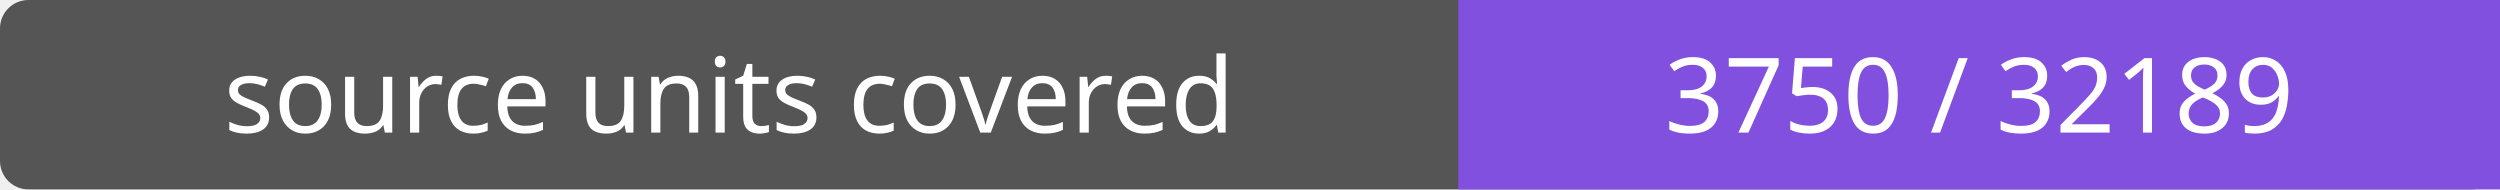
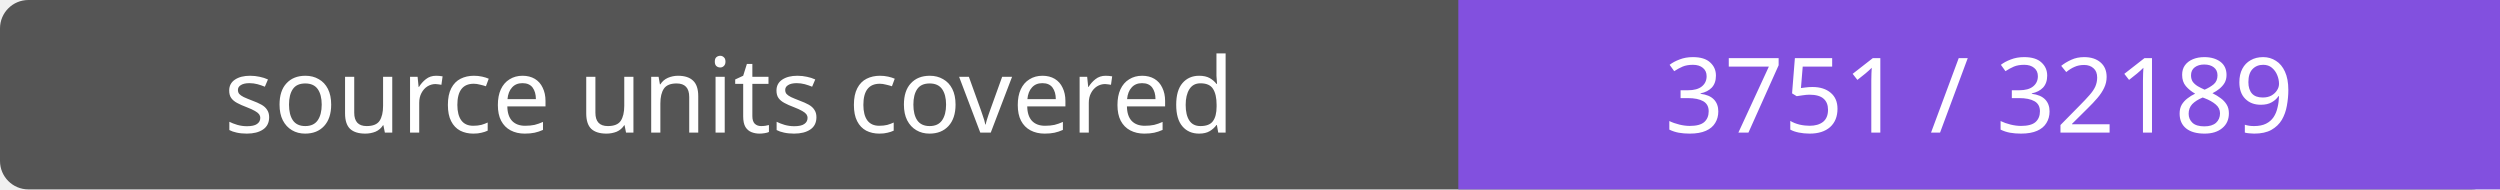
- <svg xmlns="http://www.w3.org/2000/svg" width="264" height="20" role="img" aria-label="source units covered: 3750 / 32189">
+ <svg xmlns="http://www.w3.org/2000/svg" width="264" height="20" role="img" aria-label="source units covered: 3751 / 32189">
  <rect width="264" height="20" rx="3" fill="#555" />
  <path fill="#8250df" d="M154 0h110v20H154z" />
  <g fill="#fff" text-anchor="middle" font-family="Verdana,sans-serif" font-size="11">
    <text x="77.0" y="14">source units covered</text>
-     <text x="209.0" y="14">3750 / 32189</text>
+     <text x="209.0" y="14">3751 / 32189</text>
  </g>
</svg>
